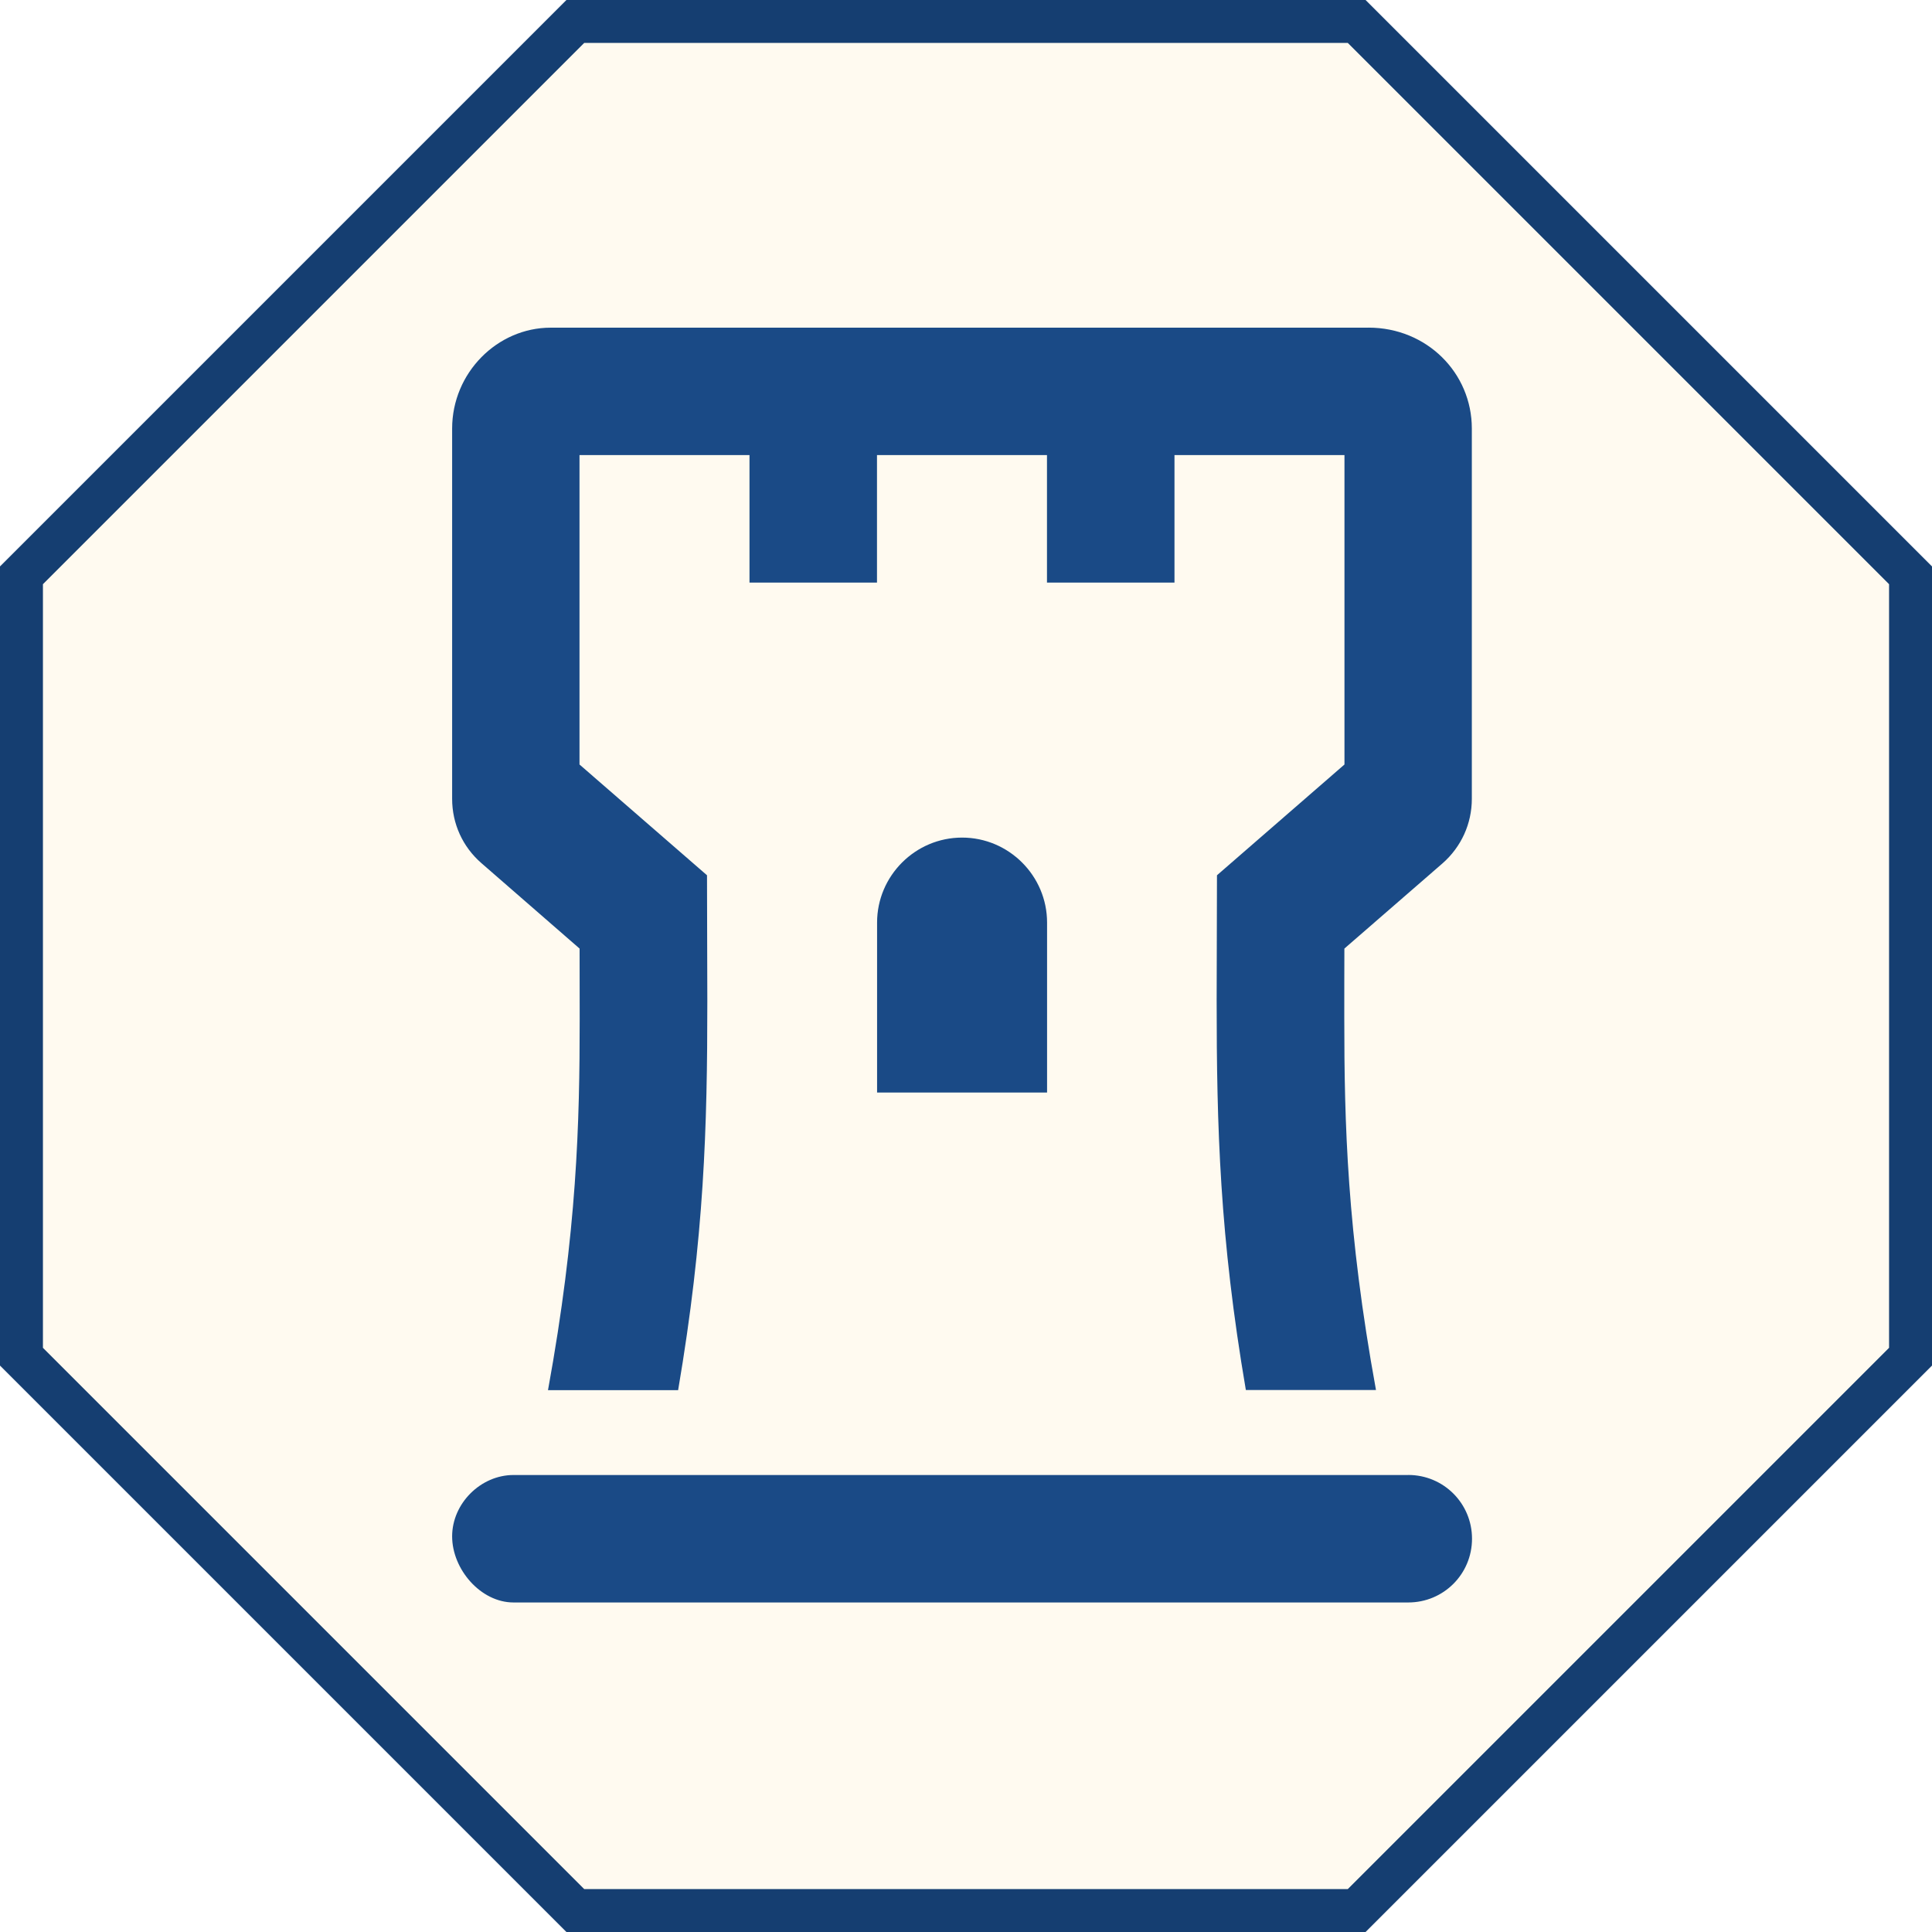
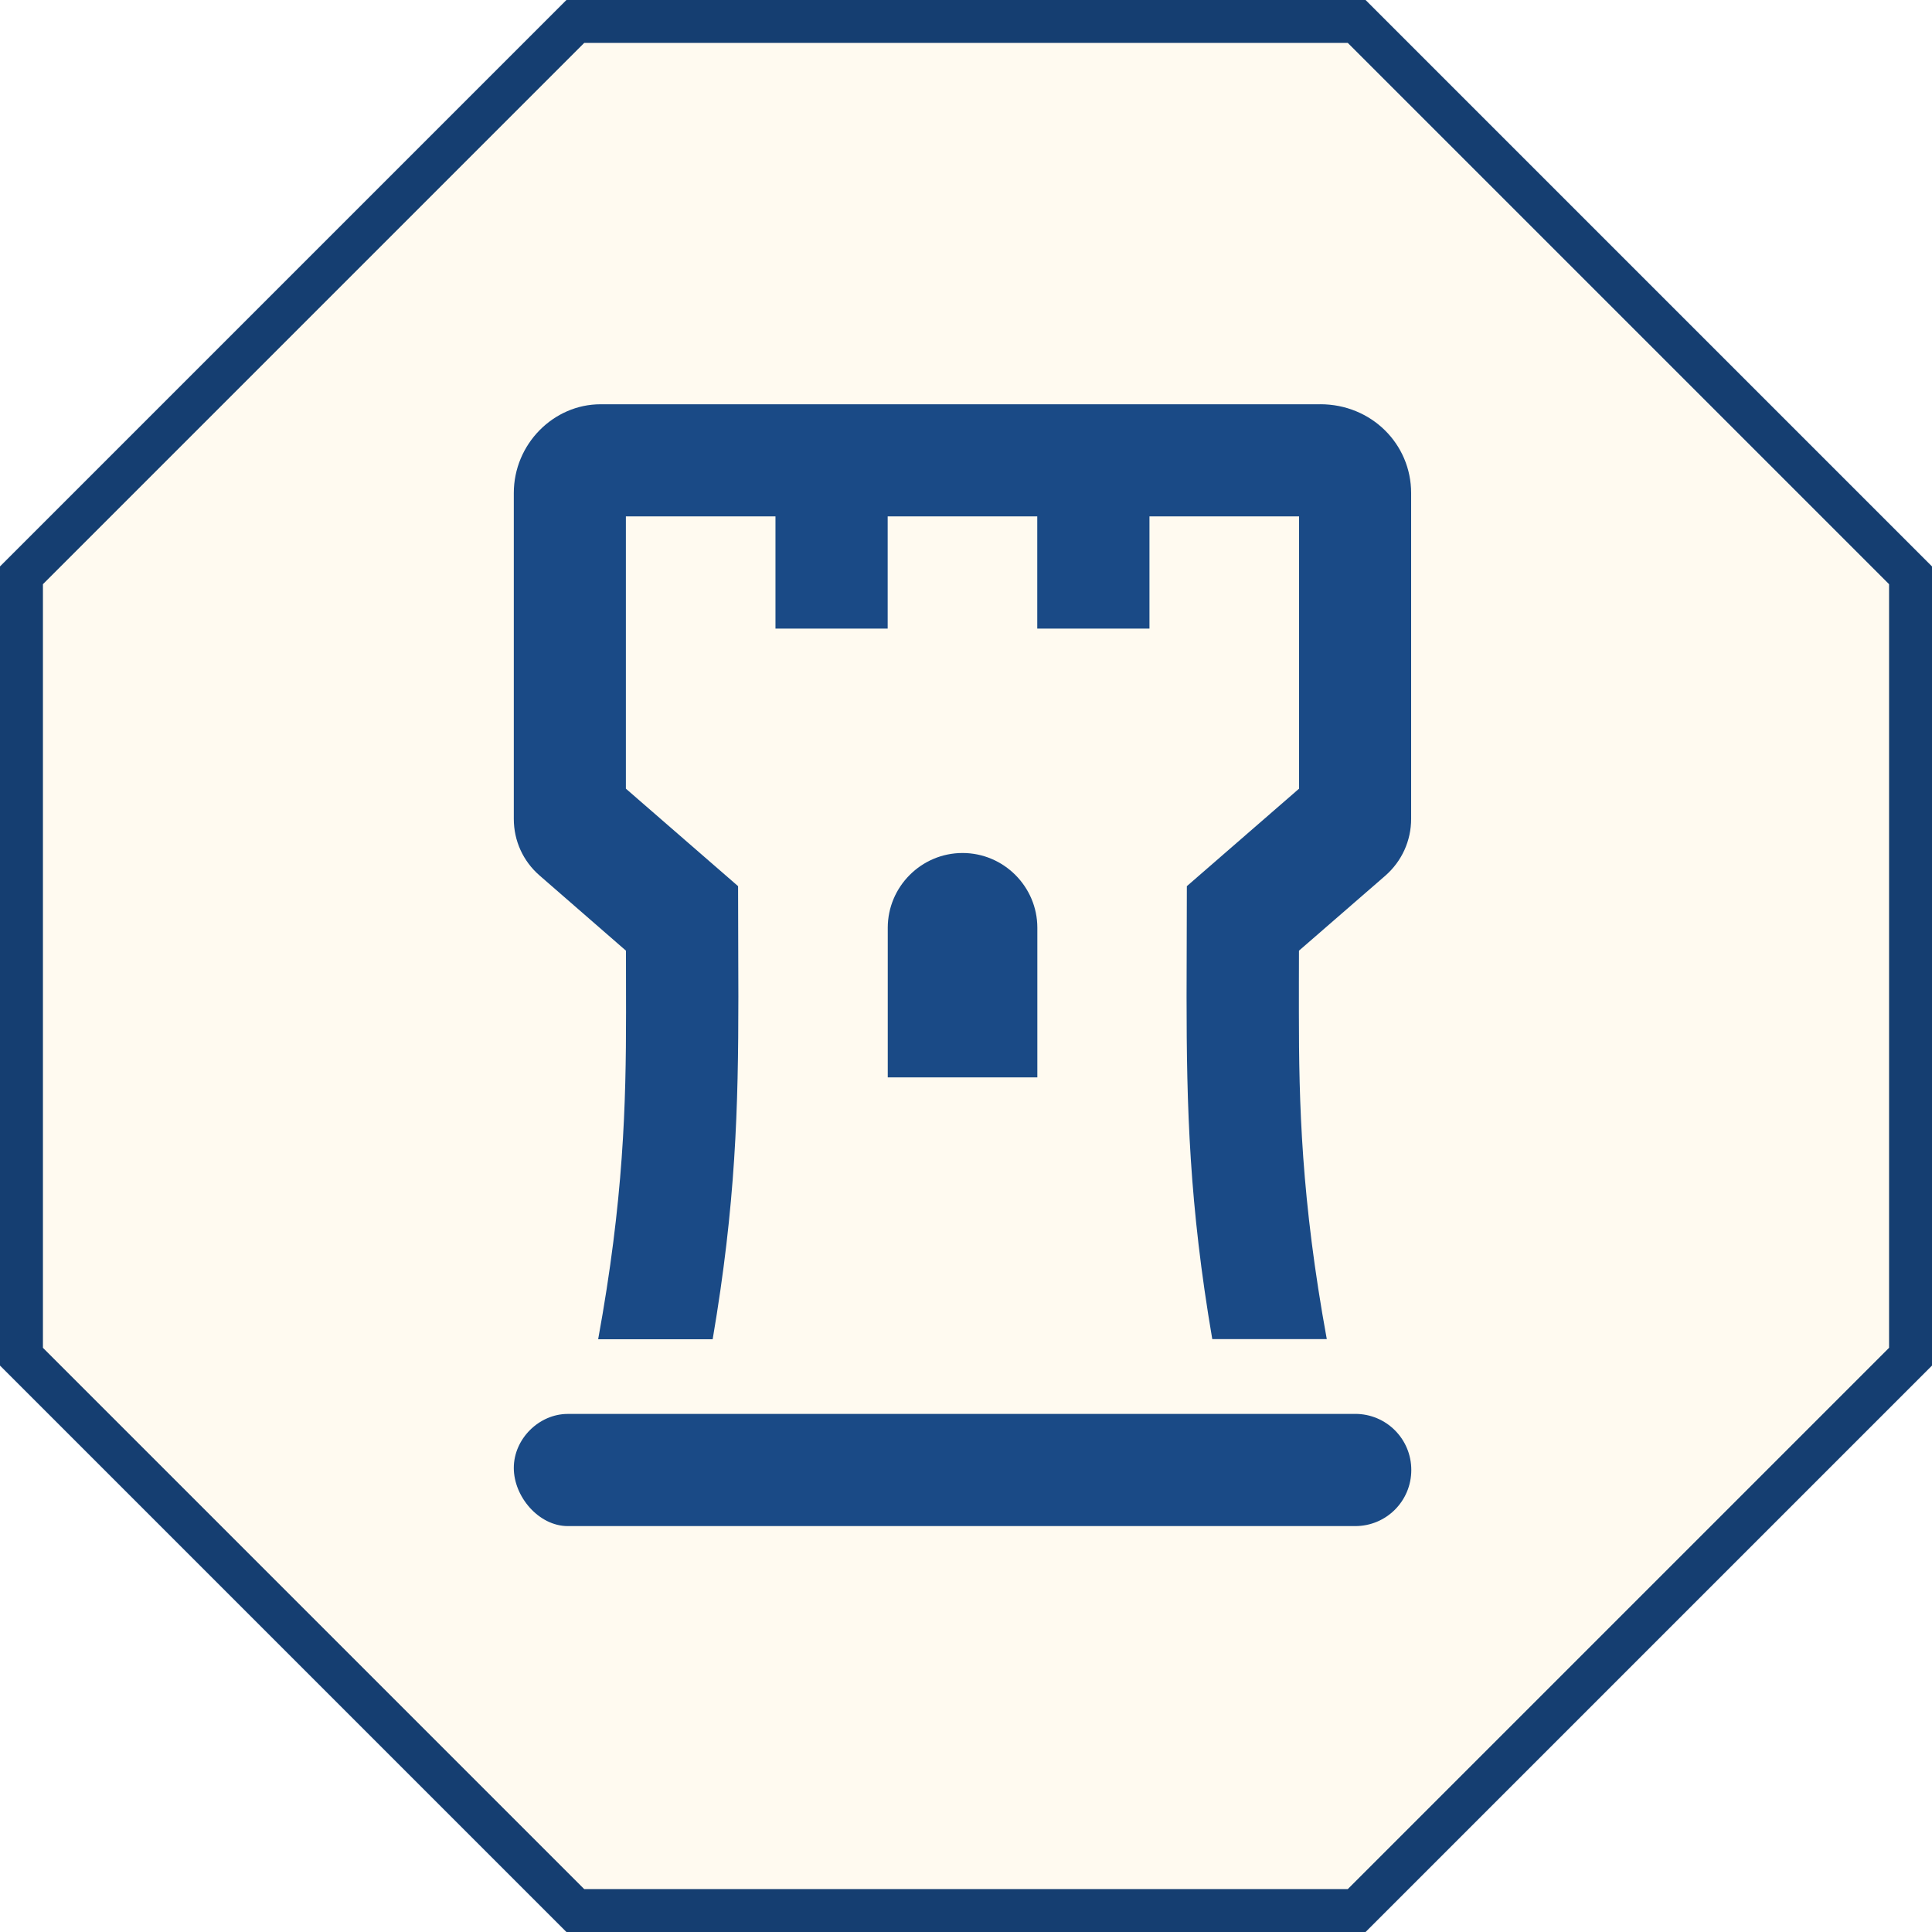
<svg xmlns="http://www.w3.org/2000/svg" viewBox="5 5 90 90" width="512" height="512">
  <polygon points="31.8,6 68.2,6 94,31.8 94,68.2 68.2,94 31.8,94 6,68.2 6,31.8" fill="#fffaf0" stroke="#153e71" stroke-width="2" />
-   <g transform="translate(50 50) scale(2.112212) translate(-58.000 -423.125)" fill="#1a4a86">
+   <g transform="translate(50 50) scale(1.858747) translate(-58.000 -423.125)" fill="#1a4a86">
    <path id="path1868-1-2-6-7" d="m 67.754,434.351 h -19.734 c -0.723,0 -1.353,0.627 -1.353,1.353 0,0.726 0.63,1.458 1.353,1.458 h 19.734 c 0.779,0 1.406,-0.627 1.406,-1.406 0,-0.779 -0.627,-1.406 -1.406,-1.406 z m -0.873,-25.304 h -18.041 c -1.177,0 -2.173,0.996 -2.173,2.226 v 8.165 c 0,0.551 0.234,1.06 0.644,1.417 l 2.167,1.886 c 0,0.52 0.002,1.033 0.002,1.55 0,2.303 -0.059,4.684 -0.699,8.189 h 2.87 c 0.576,-3.383 0.644,-5.785 0.644,-8.585 0,-0.867 -0.007,-1.781 -0.007,-2.771 l -2.812,-2.443 v -6.824 h 3.749 v 2.812 h 2.812 v -2.812 h 3.749 v 2.812 h 2.812 v -2.812 h 3.749 v 6.824 l -2.812,2.443 c 0,0.982 -0.007,1.889 -0.007,2.759 0,2.799 0.068,5.222 0.644,8.593 h 2.87 c -0.64,-3.504 -0.699,-5.893 -0.699,-8.195 -0.002,-0.515 0.002,-1.025 0.002,-1.54 l 2.167,-1.882 c 0.41,-0.361 0.644,-0.871 0.644,-1.422 v -8.165 c 0,-1.23 -0.996,-2.226 -2.279,-2.226 z m -8.968,11.246 c -1.031,0 -1.874,0.843 -1.874,1.874 v 3.749 h 3.749 v -3.749 c 0,-1.031 -0.843,-1.874 -1.874,-1.874 z" style="stroke:#1a4a86;stroke-width:0;stroke-miterlimit:4;stroke-dasharray:none;stroke-opacity:1;fill:#1a4a86;fill-opacity:1" />
  </g>
</svg>
